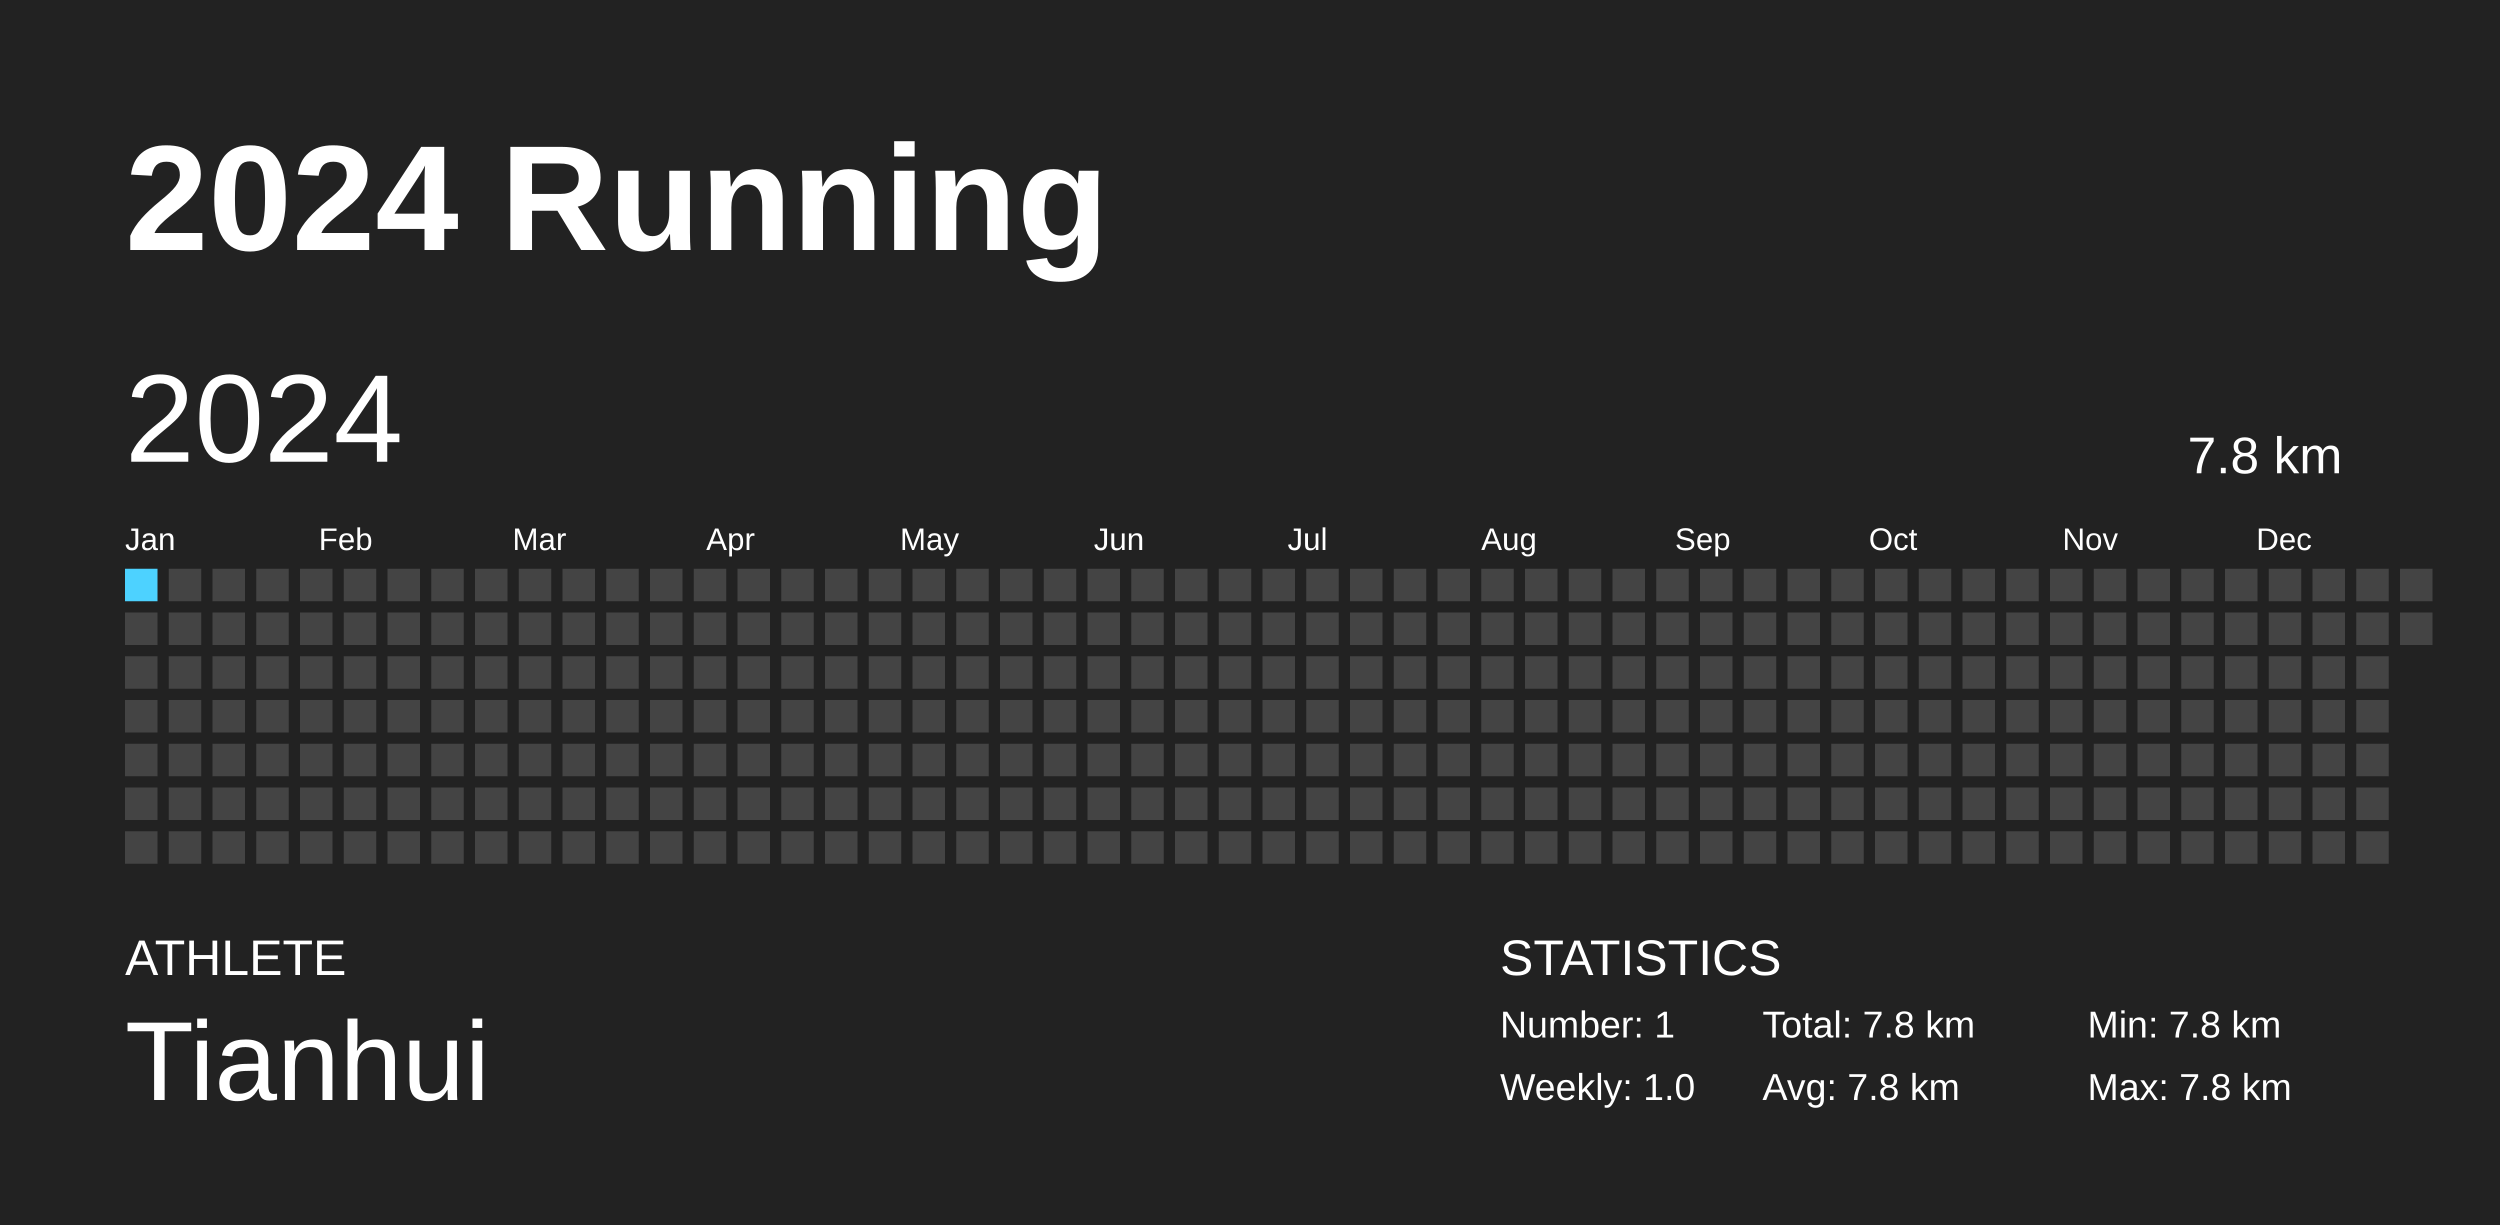
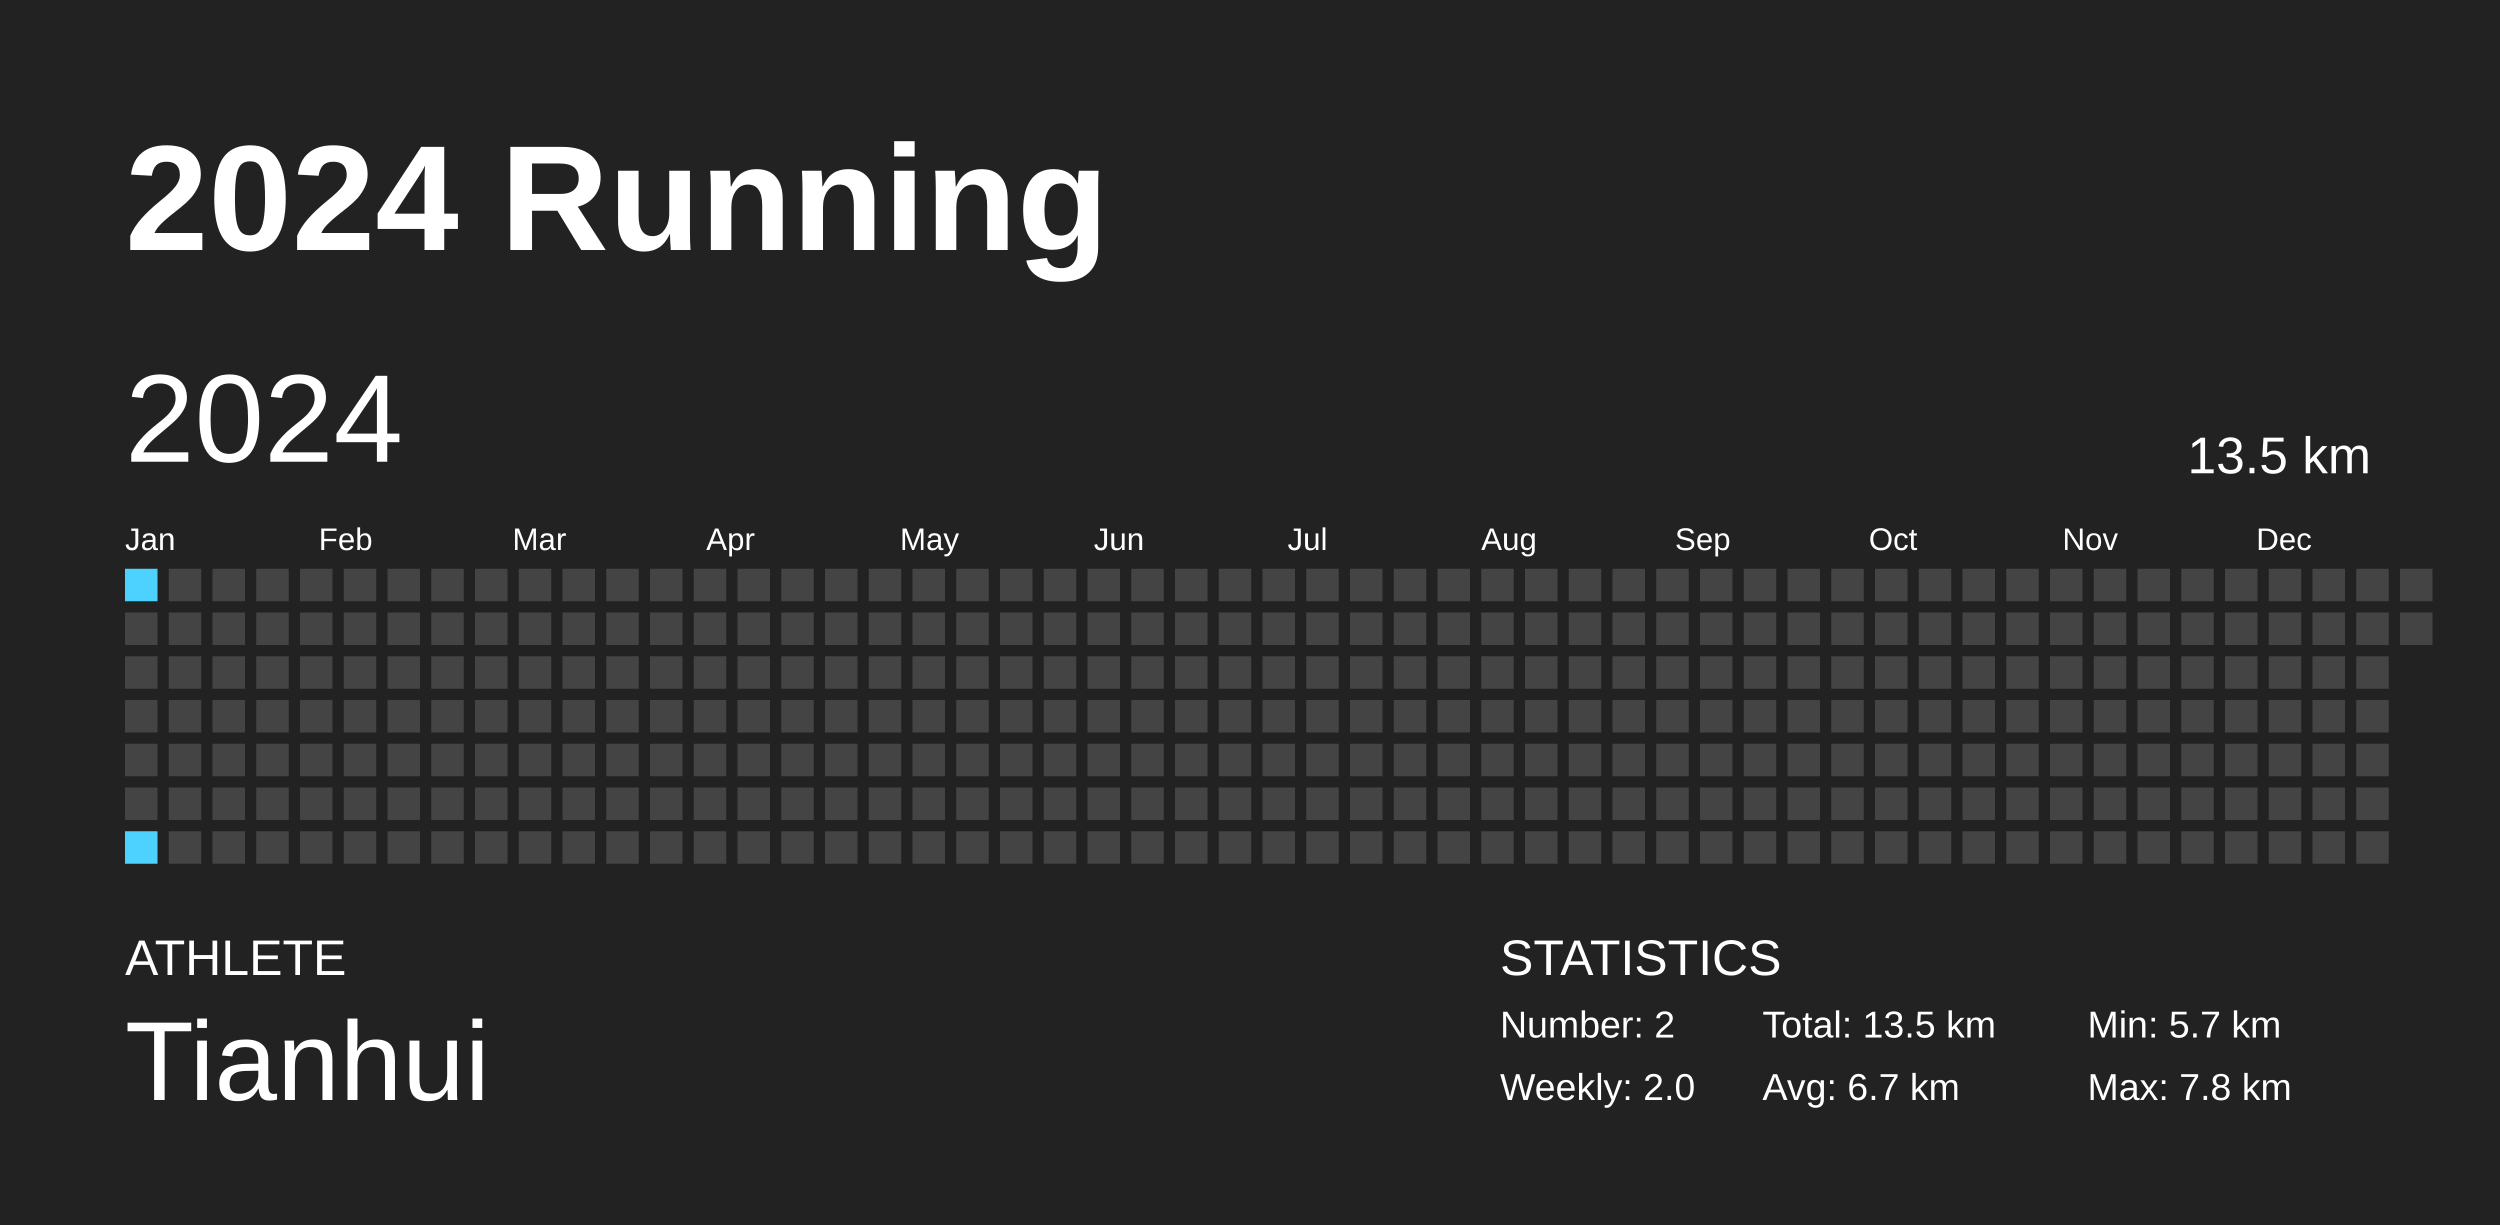
<svg xmlns="http://www.w3.org/2000/svg" baseProfile="full" height="98mm" version="1.1" viewBox="0,0,200,98" width="200mm">
  <defs />
  <rect fill="#222222" height="98" width="200" x="0" y="0" />
  <text fill="#FFFFFF" style="font-size:12px; font-family:Arial; font-weight:bold;" x="10" y="20">2024 Running</text>
  <text fill="#FFFFFF" style="font-size:4px; font-family:Arial" x="10" y="78">ATHLETE</text>
  <text fill="#FFFFFF" style="font-size:9px; font-family:Arial" x="10" y="88">Tianhui</text>
  <text fill="#FFFFFF" style="font-size:4px; font-family:Arial" x="120" y="78">STATISTICS</text>
-   <text fill="#FFFFFF" style="font-size:3px; font-family:Arial" x="120" y="83">Number: 1</text>
-   <text fill="#FFFFFF" style="font-size:3px; font-family:Arial" x="120" y="88">Weekly: 1.0</text>
-   <text fill="#FFFFFF" style="font-size:3px; font-family:Arial" x="141" y="83">Total: 7.8 km</text>
-   <text fill="#FFFFFF" style="font-size:3px; font-family:Arial" x="141" y="88">Avg: 7.8 km</text>
-   <text fill="#FFFFFF" style="font-size:3px; font-family:Arial" x="167" y="83">Min: 7.8 km</text>
+   <text fill="#FFFFFF" style="font-size:3px; font-family:Arial" x="120" y="83">Number: 2</text>
+   <text fill="#FFFFFF" style="font-size:3px; font-family:Arial" x="120" y="88">Weekly: 2.0</text>
+   <text fill="#FFFFFF" style="font-size:3px; font-family:Arial" x="141" y="83">Total: 13.5 km</text>
+   <text fill="#FFFFFF" style="font-size:3px; font-family:Arial" x="141" y="88">Avg: 6.7 km</text>
+   <text fill="#FFFFFF" style="font-size:3px; font-family:Arial" x="167" y="83">Min: 5.7 km</text>
  <text fill="#FFFFFF" style="font-size:3px; font-family:Arial" x="167" y="88">Max: 7.8 km</text>
  <text dominant-baseline="hanging" fill="#FFFFFF" style="font-size:10.0px; font-family:Arial;" x="10" y="30">2024</text>
-   <text dominant-baseline="hanging" fill="#FFFFFF" style="font-size:4.125px; font-family:Arial;" x="175" y="35">7.8 km</text>
+   <text dominant-baseline="hanging" fill="#FFFFFF" style="font-size:4.125px; font-family:Arial;" x="175" y="35">13.5 km</text>
  <text fill="#FFFFFF" style="font-size:2.5px; font-family:Arial" x="10.0" y="44">Jan</text>
  <text fill="#FFFFFF" style="font-size:2.5px; font-family:Arial" x="25.5" y="44">Feb</text>
  <text fill="#FFFFFF" style="font-size:2.5px; font-family:Arial" x="41.0" y="44">Mar</text>
  <text fill="#FFFFFF" style="font-size:2.5px; font-family:Arial" x="56.5" y="44">Apr</text>
  <text fill="#FFFFFF" style="font-size:2.5px; font-family:Arial" x="72.0" y="44">May</text>
  <text fill="#FFFFFF" style="font-size:2.5px; font-family:Arial" x="87.5" y="44">Jun</text>
  <text fill="#FFFFFF" style="font-size:2.5px; font-family:Arial" x="103.0" y="44">Jul</text>
  <text fill="#FFFFFF" style="font-size:2.5px; font-family:Arial" x="118.5" y="44">Aug</text>
  <text fill="#FFFFFF" style="font-size:2.5px; font-family:Arial" x="134.0" y="44">Sep</text>
  <text fill="#FFFFFF" style="font-size:2.5px; font-family:Arial" x="149.5" y="44">Oct</text>
  <text fill="#FFFFFF" style="font-size:2.5px; font-family:Arial" x="165.0" y="44">Nov</text>
  <text fill="#FFFFFF" style="font-size:2.5px; font-family:Arial" x="180.5" y="44">Dec</text>
-   <rect fill="#4DD2FF" height="2.6" width="2.6" x="10.0" y="45.5" />
+   <rect fill="#4dd2ff" height="2.6" width="2.6" x="10.0" y="45.5" />
  <rect fill="#444444" height="2.6" width="2.6" x="10.0" y="49.0" />
  <rect fill="#444444" height="2.6" width="2.6" x="10.0" y="52.5" />
  <rect fill="#444444" height="2.6" width="2.6" x="10.0" y="56.0" />
  <rect fill="#444444" height="2.6" width="2.6" x="10.0" y="59.5" />
  <rect fill="#444444" height="2.6" width="2.6" x="10.0" y="63.0" />
-   <rect fill="#444444" height="2.6" width="2.6" x="10.0" y="66.5" />
+   <rect fill="#4dd2ff" height="2.6" width="2.6" x="10.0" y="66.5" />
  <rect fill="#444444" height="2.6" width="2.6" x="13.5" y="45.5" />
  <rect fill="#444444" height="2.6" width="2.6" x="13.5" y="49.0" />
  <rect fill="#444444" height="2.6" width="2.6" x="13.5" y="52.5" />
  <rect fill="#444444" height="2.6" width="2.6" x="13.5" y="56.0" />
  <rect fill="#444444" height="2.6" width="2.6" x="13.5" y="59.5" />
  <rect fill="#444444" height="2.6" width="2.6" x="13.5" y="63.0" />
  <rect fill="#444444" height="2.6" width="2.6" x="13.5" y="66.5" />
  <rect fill="#444444" height="2.6" width="2.6" x="17.0" y="45.5" />
  <rect fill="#444444" height="2.6" width="2.6" x="17.0" y="49.0" />
  <rect fill="#444444" height="2.6" width="2.6" x="17.0" y="52.5" />
  <rect fill="#444444" height="2.6" width="2.6" x="17.0" y="56.0" />
  <rect fill="#444444" height="2.6" width="2.6" x="17.0" y="59.5" />
  <rect fill="#444444" height="2.6" width="2.6" x="17.0" y="63.0" />
  <rect fill="#444444" height="2.6" width="2.6" x="17.0" y="66.5" />
  <rect fill="#444444" height="2.6" width="2.6" x="20.5" y="45.5" />
  <rect fill="#444444" height="2.6" width="2.6" x="20.5" y="49.0" />
  <rect fill="#444444" height="2.6" width="2.6" x="20.5" y="52.5" />
  <rect fill="#444444" height="2.6" width="2.6" x="20.5" y="56.0" />
  <rect fill="#444444" height="2.6" width="2.6" x="20.5" y="59.5" />
  <rect fill="#444444" height="2.6" width="2.6" x="20.5" y="63.0" />
  <rect fill="#444444" height="2.6" width="2.6" x="20.5" y="66.5" />
  <rect fill="#444444" height="2.6" width="2.6" x="24.0" y="45.5" />
  <rect fill="#444444" height="2.6" width="2.6" x="24.0" y="49.0" />
  <rect fill="#444444" height="2.6" width="2.6" x="24.0" y="52.5" />
  <rect fill="#444444" height="2.6" width="2.6" x="24.0" y="56.0" />
  <rect fill="#444444" height="2.6" width="2.6" x="24.0" y="59.5" />
  <rect fill="#444444" height="2.6" width="2.6" x="24.0" y="63.0" />
  <rect fill="#444444" height="2.6" width="2.6" x="24.0" y="66.5" />
  <rect fill="#444444" height="2.6" width="2.6" x="27.5" y="45.5" />
  <rect fill="#444444" height="2.6" width="2.6" x="27.5" y="49.0" />
  <rect fill="#444444" height="2.6" width="2.6" x="27.5" y="52.5" />
  <rect fill="#444444" height="2.6" width="2.6" x="27.5" y="56.0" />
  <rect fill="#444444" height="2.6" width="2.6" x="27.5" y="59.5" />
  <rect fill="#444444" height="2.6" width="2.6" x="27.5" y="63.0" />
  <rect fill="#444444" height="2.6" width="2.6" x="27.5" y="66.5" />
  <rect fill="#444444" height="2.6" width="2.6" x="31.0" y="45.5" />
  <rect fill="#444444" height="2.6" width="2.6" x="31.0" y="49.0" />
  <rect fill="#444444" height="2.6" width="2.6" x="31.0" y="52.5" />
  <rect fill="#444444" height="2.6" width="2.6" x="31.0" y="56.0" />
  <rect fill="#444444" height="2.6" width="2.6" x="31.0" y="59.5" />
  <rect fill="#444444" height="2.6" width="2.6" x="31.0" y="63.0" />
  <rect fill="#444444" height="2.6" width="2.6" x="31.0" y="66.5" />
  <rect fill="#444444" height="2.6" width="2.6" x="34.5" y="45.5" />
  <rect fill="#444444" height="2.6" width="2.6" x="34.5" y="49.0" />
  <rect fill="#444444" height="2.6" width="2.6" x="34.5" y="52.5" />
  <rect fill="#444444" height="2.6" width="2.6" x="34.5" y="56.0" />
  <rect fill="#444444" height="2.6" width="2.6" x="34.5" y="59.5" />
  <rect fill="#444444" height="2.6" width="2.6" x="34.5" y="63.0" />
  <rect fill="#444444" height="2.6" width="2.6" x="34.5" y="66.5" />
  <rect fill="#444444" height="2.6" width="2.6" x="38.0" y="45.5" />
  <rect fill="#444444" height="2.6" width="2.6" x="38.0" y="49.0" />
  <rect fill="#444444" height="2.6" width="2.6" x="38.0" y="52.5" />
  <rect fill="#444444" height="2.6" width="2.6" x="38.0" y="56.0" />
  <rect fill="#444444" height="2.6" width="2.6" x="38.0" y="59.5" />
  <rect fill="#444444" height="2.6" width="2.6" x="38.0" y="63.0" />
  <rect fill="#444444" height="2.6" width="2.6" x="38.0" y="66.5" />
  <rect fill="#444444" height="2.6" width="2.6" x="41.5" y="45.5" />
  <rect fill="#444444" height="2.6" width="2.6" x="41.5" y="49.0" />
  <rect fill="#444444" height="2.6" width="2.6" x="41.5" y="52.5" />
  <rect fill="#444444" height="2.6" width="2.6" x="41.5" y="56.0" />
  <rect fill="#444444" height="2.6" width="2.6" x="41.5" y="59.5" />
  <rect fill="#444444" height="2.6" width="2.6" x="41.5" y="63.0" />
  <rect fill="#444444" height="2.6" width="2.6" x="41.5" y="66.5" />
  <rect fill="#444444" height="2.6" width="2.6" x="45.0" y="45.5" />
  <rect fill="#444444" height="2.6" width="2.6" x="45.0" y="49.0" />
  <rect fill="#444444" height="2.6" width="2.6" x="45.0" y="52.5" />
  <rect fill="#444444" height="2.6" width="2.6" x="45.0" y="56.0" />
  <rect fill="#444444" height="2.6" width="2.6" x="45.0" y="59.5" />
  <rect fill="#444444" height="2.6" width="2.6" x="45.0" y="63.0" />
  <rect fill="#444444" height="2.6" width="2.6" x="45.0" y="66.5" />
  <rect fill="#444444" height="2.6" width="2.6" x="48.5" y="45.5" />
  <rect fill="#444444" height="2.6" width="2.6" x="48.5" y="49.0" />
  <rect fill="#444444" height="2.6" width="2.6" x="48.5" y="52.5" />
  <rect fill="#444444" height="2.6" width="2.6" x="48.5" y="56.0" />
  <rect fill="#444444" height="2.6" width="2.6" x="48.5" y="59.5" />
  <rect fill="#444444" height="2.6" width="2.6" x="48.5" y="63.0" />
  <rect fill="#444444" height="2.6" width="2.6" x="48.5" y="66.5" />
  <rect fill="#444444" height="2.6" width="2.6" x="52.0" y="45.5" />
  <rect fill="#444444" height="2.6" width="2.6" x="52.0" y="49.0" />
  <rect fill="#444444" height="2.6" width="2.6" x="52.0" y="52.5" />
  <rect fill="#444444" height="2.6" width="2.6" x="52.0" y="56.0" />
  <rect fill="#444444" height="2.6" width="2.6" x="52.0" y="59.5" />
  <rect fill="#444444" height="2.6" width="2.6" x="52.0" y="63.0" />
  <rect fill="#444444" height="2.6" width="2.6" x="52.0" y="66.5" />
  <rect fill="#444444" height="2.6" width="2.6" x="55.5" y="45.5" />
  <rect fill="#444444" height="2.6" width="2.6" x="55.5" y="49.0" />
  <rect fill="#444444" height="2.6" width="2.6" x="55.5" y="52.5" />
  <rect fill="#444444" height="2.6" width="2.6" x="55.5" y="56.0" />
  <rect fill="#444444" height="2.6" width="2.6" x="55.5" y="59.5" />
  <rect fill="#444444" height="2.6" width="2.6" x="55.5" y="63.0" />
  <rect fill="#444444" height="2.6" width="2.6" x="55.5" y="66.5" />
  <rect fill="#444444" height="2.6" width="2.6" x="59.0" y="45.5" />
  <rect fill="#444444" height="2.6" width="2.6" x="59.0" y="49.0" />
  <rect fill="#444444" height="2.6" width="2.6" x="59.0" y="52.5" />
  <rect fill="#444444" height="2.6" width="2.6" x="59.0" y="56.0" />
  <rect fill="#444444" height="2.6" width="2.6" x="59.0" y="59.5" />
  <rect fill="#444444" height="2.6" width="2.6" x="59.0" y="63.0" />
  <rect fill="#444444" height="2.6" width="2.6" x="59.0" y="66.5" />
  <rect fill="#444444" height="2.6" width="2.6" x="62.5" y="45.5" />
  <rect fill="#444444" height="2.6" width="2.6" x="62.5" y="49.0" />
  <rect fill="#444444" height="2.6" width="2.6" x="62.5" y="52.5" />
  <rect fill="#444444" height="2.6" width="2.6" x="62.5" y="56.0" />
  <rect fill="#444444" height="2.6" width="2.6" x="62.5" y="59.5" />
  <rect fill="#444444" height="2.6" width="2.6" x="62.5" y="63.0" />
  <rect fill="#444444" height="2.6" width="2.6" x="62.5" y="66.5" />
  <rect fill="#444444" height="2.6" width="2.6" x="66.0" y="45.5" />
  <rect fill="#444444" height="2.6" width="2.6" x="66.0" y="49.0" />
  <rect fill="#444444" height="2.6" width="2.6" x="66.0" y="52.5" />
  <rect fill="#444444" height="2.6" width="2.6" x="66.0" y="56.0" />
  <rect fill="#444444" height="2.6" width="2.6" x="66.0" y="59.5" />
  <rect fill="#444444" height="2.6" width="2.6" x="66.0" y="63.0" />
  <rect fill="#444444" height="2.6" width="2.6" x="66.0" y="66.5" />
  <rect fill="#444444" height="2.6" width="2.6" x="69.5" y="45.5" />
  <rect fill="#444444" height="2.6" width="2.6" x="69.5" y="49.0" />
  <rect fill="#444444" height="2.6" width="2.6" x="69.5" y="52.5" />
  <rect fill="#444444" height="2.6" width="2.6" x="69.5" y="56.0" />
  <rect fill="#444444" height="2.6" width="2.6" x="69.5" y="59.5" />
  <rect fill="#444444" height="2.6" width="2.6" x="69.5" y="63.0" />
  <rect fill="#444444" height="2.6" width="2.6" x="69.5" y="66.5" />
  <rect fill="#444444" height="2.6" width="2.6" x="73.0" y="45.5" />
  <rect fill="#444444" height="2.6" width="2.6" x="73.0" y="49.0" />
  <rect fill="#444444" height="2.6" width="2.6" x="73.0" y="52.5" />
  <rect fill="#444444" height="2.6" width="2.6" x="73.0" y="56.0" />
  <rect fill="#444444" height="2.6" width="2.6" x="73.0" y="59.5" />
  <rect fill="#444444" height="2.6" width="2.6" x="73.0" y="63.0" />
  <rect fill="#444444" height="2.6" width="2.6" x="73.0" y="66.5" />
  <rect fill="#444444" height="2.6" width="2.6" x="76.5" y="45.5" />
  <rect fill="#444444" height="2.6" width="2.6" x="76.5" y="49.0" />
  <rect fill="#444444" height="2.6" width="2.6" x="76.5" y="52.5" />
  <rect fill="#444444" height="2.6" width="2.6" x="76.5" y="56.0" />
  <rect fill="#444444" height="2.6" width="2.6" x="76.5" y="59.5" />
  <rect fill="#444444" height="2.6" width="2.6" x="76.5" y="63.0" />
  <rect fill="#444444" height="2.6" width="2.6" x="76.5" y="66.5" />
  <rect fill="#444444" height="2.6" width="2.6" x="80.0" y="45.5" />
  <rect fill="#444444" height="2.6" width="2.6" x="80.0" y="49.0" />
  <rect fill="#444444" height="2.6" width="2.6" x="80.0" y="52.5" />
  <rect fill="#444444" height="2.6" width="2.6" x="80.0" y="56.0" />
  <rect fill="#444444" height="2.6" width="2.6" x="80.0" y="59.5" />
  <rect fill="#444444" height="2.6" width="2.6" x="80.0" y="63.0" />
  <rect fill="#444444" height="2.6" width="2.6" x="80.0" y="66.5" />
  <rect fill="#444444" height="2.6" width="2.6" x="83.5" y="45.5" />
  <rect fill="#444444" height="2.6" width="2.6" x="83.5" y="49.0" />
  <rect fill="#444444" height="2.6" width="2.6" x="83.5" y="52.5" />
  <rect fill="#444444" height="2.6" width="2.6" x="83.5" y="56.0" />
  <rect fill="#444444" height="2.6" width="2.6" x="83.5" y="59.5" />
  <rect fill="#444444" height="2.6" width="2.6" x="83.5" y="63.0" />
  <rect fill="#444444" height="2.6" width="2.6" x="83.5" y="66.5" />
  <rect fill="#444444" height="2.6" width="2.6" x="87.0" y="45.5" />
  <rect fill="#444444" height="2.6" width="2.6" x="87.0" y="49.0" />
  <rect fill="#444444" height="2.6" width="2.6" x="87.0" y="52.5" />
  <rect fill="#444444" height="2.6" width="2.6" x="87.0" y="56.0" />
  <rect fill="#444444" height="2.6" width="2.6" x="87.0" y="59.5" />
  <rect fill="#444444" height="2.6" width="2.6" x="87.0" y="63.0" />
  <rect fill="#444444" height="2.6" width="2.6" x="87.0" y="66.5" />
  <rect fill="#444444" height="2.6" width="2.6" x="90.5" y="45.5" />
  <rect fill="#444444" height="2.6" width="2.6" x="90.5" y="49.0" />
  <rect fill="#444444" height="2.6" width="2.6" x="90.5" y="52.5" />
  <rect fill="#444444" height="2.6" width="2.6" x="90.5" y="56.0" />
  <rect fill="#444444" height="2.6" width="2.6" x="90.5" y="59.5" />
  <rect fill="#444444" height="2.6" width="2.6" x="90.5" y="63.0" />
  <rect fill="#444444" height="2.6" width="2.6" x="90.5" y="66.5" />
  <rect fill="#444444" height="2.6" width="2.6" x="94.0" y="45.5" />
  <rect fill="#444444" height="2.6" width="2.6" x="94.0" y="49.0" />
  <rect fill="#444444" height="2.6" width="2.6" x="94.0" y="52.5" />
  <rect fill="#444444" height="2.6" width="2.6" x="94.0" y="56.0" />
  <rect fill="#444444" height="2.6" width="2.6" x="94.0" y="59.5" />
  <rect fill="#444444" height="2.6" width="2.6" x="94.0" y="63.0" />
  <rect fill="#444444" height="2.6" width="2.6" x="94.0" y="66.5" />
  <rect fill="#444444" height="2.6" width="2.6" x="97.5" y="45.5" />
  <rect fill="#444444" height="2.6" width="2.6" x="97.5" y="49.0" />
  <rect fill="#444444" height="2.6" width="2.6" x="97.5" y="52.5" />
  <rect fill="#444444" height="2.6" width="2.6" x="97.5" y="56.0" />
  <rect fill="#444444" height="2.6" width="2.6" x="97.5" y="59.5" />
  <rect fill="#444444" height="2.6" width="2.6" x="97.5" y="63.0" />
  <rect fill="#444444" height="2.6" width="2.6" x="97.5" y="66.5" />
  <rect fill="#444444" height="2.6" width="2.6" x="101.0" y="45.5" />
  <rect fill="#444444" height="2.6" width="2.6" x="101.0" y="49.0" />
  <rect fill="#444444" height="2.6" width="2.6" x="101.0" y="52.5" />
  <rect fill="#444444" height="2.6" width="2.6" x="101.0" y="56.0" />
  <rect fill="#444444" height="2.6" width="2.6" x="101.0" y="59.5" />
  <rect fill="#444444" height="2.6" width="2.6" x="101.0" y="63.0" />
  <rect fill="#444444" height="2.6" width="2.6" x="101.0" y="66.5" />
  <rect fill="#444444" height="2.6" width="2.6" x="104.5" y="45.5" />
  <rect fill="#444444" height="2.6" width="2.6" x="104.5" y="49.0" />
  <rect fill="#444444" height="2.6" width="2.6" x="104.5" y="52.5" />
  <rect fill="#444444" height="2.6" width="2.6" x="104.5" y="56.0" />
  <rect fill="#444444" height="2.6" width="2.6" x="104.5" y="59.5" />
  <rect fill="#444444" height="2.6" width="2.6" x="104.5" y="63.0" />
  <rect fill="#444444" height="2.6" width="2.6" x="104.5" y="66.5" />
  <rect fill="#444444" height="2.6" width="2.6" x="108.0" y="45.5" />
  <rect fill="#444444" height="2.6" width="2.6" x="108.0" y="49.0" />
  <rect fill="#444444" height="2.6" width="2.6" x="108.0" y="52.5" />
  <rect fill="#444444" height="2.6" width="2.6" x="108.0" y="56.0" />
  <rect fill="#444444" height="2.6" width="2.6" x="108.0" y="59.5" />
  <rect fill="#444444" height="2.6" width="2.6" x="108.0" y="63.0" />
  <rect fill="#444444" height="2.6" width="2.6" x="108.0" y="66.5" />
  <rect fill="#444444" height="2.6" width="2.6" x="111.5" y="45.5" />
  <rect fill="#444444" height="2.6" width="2.6" x="111.5" y="49.0" />
  <rect fill="#444444" height="2.6" width="2.6" x="111.5" y="52.5" />
  <rect fill="#444444" height="2.6" width="2.6" x="111.5" y="56.0" />
  <rect fill="#444444" height="2.6" width="2.6" x="111.5" y="59.5" />
  <rect fill="#444444" height="2.6" width="2.6" x="111.5" y="63.0" />
  <rect fill="#444444" height="2.6" width="2.6" x="111.5" y="66.5" />
  <rect fill="#444444" height="2.6" width="2.6" x="115.0" y="45.5" />
  <rect fill="#444444" height="2.6" width="2.6" x="115.0" y="49.0" />
  <rect fill="#444444" height="2.6" width="2.6" x="115.0" y="52.5" />
  <rect fill="#444444" height="2.6" width="2.6" x="115.0" y="56.0" />
  <rect fill="#444444" height="2.6" width="2.6" x="115.0" y="59.5" />
  <rect fill="#444444" height="2.6" width="2.6" x="115.0" y="63.0" />
  <rect fill="#444444" height="2.6" width="2.6" x="115.0" y="66.5" />
  <rect fill="#444444" height="2.6" width="2.6" x="118.5" y="45.5" />
  <rect fill="#444444" height="2.6" width="2.6" x="118.5" y="49.0" />
  <rect fill="#444444" height="2.6" width="2.6" x="118.5" y="52.5" />
  <rect fill="#444444" height="2.6" width="2.6" x="118.5" y="56.0" />
  <rect fill="#444444" height="2.6" width="2.6" x="118.5" y="59.5" />
  <rect fill="#444444" height="2.6" width="2.6" x="118.5" y="63.0" />
  <rect fill="#444444" height="2.6" width="2.6" x="118.5" y="66.5" />
  <rect fill="#444444" height="2.6" width="2.6" x="122.0" y="45.5" />
  <rect fill="#444444" height="2.6" width="2.6" x="122.0" y="49.0" />
  <rect fill="#444444" height="2.6" width="2.6" x="122.0" y="52.5" />
  <rect fill="#444444" height="2.6" width="2.6" x="122.0" y="56.0" />
  <rect fill="#444444" height="2.6" width="2.6" x="122.0" y="59.5" />
  <rect fill="#444444" height="2.6" width="2.6" x="122.0" y="63.0" />
  <rect fill="#444444" height="2.6" width="2.6" x="122.0" y="66.5" />
  <rect fill="#444444" height="2.6" width="2.6" x="125.5" y="45.5" />
  <rect fill="#444444" height="2.6" width="2.6" x="125.5" y="49.0" />
  <rect fill="#444444" height="2.6" width="2.6" x="125.5" y="52.5" />
  <rect fill="#444444" height="2.6" width="2.6" x="125.5" y="56.0" />
  <rect fill="#444444" height="2.6" width="2.6" x="125.5" y="59.5" />
  <rect fill="#444444" height="2.6" width="2.6" x="125.5" y="63.0" />
  <rect fill="#444444" height="2.6" width="2.6" x="125.5" y="66.5" />
  <rect fill="#444444" height="2.6" width="2.6" x="129.0" y="45.5" />
  <rect fill="#444444" height="2.6" width="2.6" x="129.0" y="49.0" />
  <rect fill="#444444" height="2.6" width="2.6" x="129.0" y="52.5" />
  <rect fill="#444444" height="2.6" width="2.6" x="129.0" y="56.0" />
  <rect fill="#444444" height="2.6" width="2.6" x="129.0" y="59.5" />
  <rect fill="#444444" height="2.6" width="2.6" x="129.0" y="63.0" />
  <rect fill="#444444" height="2.6" width="2.6" x="129.0" y="66.5" />
  <rect fill="#444444" height="2.6" width="2.6" x="132.5" y="45.5" />
  <rect fill="#444444" height="2.6" width="2.6" x="132.5" y="49.0" />
  <rect fill="#444444" height="2.6" width="2.6" x="132.5" y="52.5" />
  <rect fill="#444444" height="2.6" width="2.6" x="132.5" y="56.0" />
  <rect fill="#444444" height="2.6" width="2.6" x="132.5" y="59.5" />
  <rect fill="#444444" height="2.6" width="2.6" x="132.5" y="63.0" />
  <rect fill="#444444" height="2.6" width="2.6" x="132.5" y="66.5" />
  <rect fill="#444444" height="2.6" width="2.6" x="136.0" y="45.5" />
  <rect fill="#444444" height="2.6" width="2.6" x="136.0" y="49.0" />
  <rect fill="#444444" height="2.6" width="2.6" x="136.0" y="52.5" />
  <rect fill="#444444" height="2.6" width="2.6" x="136.0" y="56.0" />
  <rect fill="#444444" height="2.6" width="2.6" x="136.0" y="59.5" />
  <rect fill="#444444" height="2.6" width="2.6" x="136.0" y="63.0" />
  <rect fill="#444444" height="2.6" width="2.6" x="136.0" y="66.5" />
  <rect fill="#444444" height="2.6" width="2.6" x="139.5" y="45.5" />
  <rect fill="#444444" height="2.6" width="2.6" x="139.5" y="49.0" />
  <rect fill="#444444" height="2.6" width="2.6" x="139.5" y="52.5" />
  <rect fill="#444444" height="2.6" width="2.6" x="139.5" y="56.0" />
  <rect fill="#444444" height="2.6" width="2.6" x="139.5" y="59.5" />
  <rect fill="#444444" height="2.6" width="2.6" x="139.5" y="63.0" />
  <rect fill="#444444" height="2.6" width="2.6" x="139.5" y="66.5" />
  <rect fill="#444444" height="2.6" width="2.6" x="143.0" y="45.5" />
  <rect fill="#444444" height="2.6" width="2.6" x="143.0" y="49.0" />
  <rect fill="#444444" height="2.6" width="2.6" x="143.0" y="52.5" />
  <rect fill="#444444" height="2.6" width="2.6" x="143.0" y="56.0" />
  <rect fill="#444444" height="2.6" width="2.6" x="143.0" y="59.5" />
  <rect fill="#444444" height="2.6" width="2.6" x="143.0" y="63.0" />
  <rect fill="#444444" height="2.6" width="2.6" x="143.0" y="66.5" />
  <rect fill="#444444" height="2.6" width="2.6" x="146.5" y="45.5" />
  <rect fill="#444444" height="2.6" width="2.6" x="146.5" y="49.0" />
  <rect fill="#444444" height="2.6" width="2.6" x="146.5" y="52.5" />
  <rect fill="#444444" height="2.6" width="2.6" x="146.5" y="56.0" />
  <rect fill="#444444" height="2.6" width="2.6" x="146.5" y="59.5" />
  <rect fill="#444444" height="2.6" width="2.6" x="146.5" y="63.0" />
  <rect fill="#444444" height="2.6" width="2.6" x="146.5" y="66.5" />
  <rect fill="#444444" height="2.6" width="2.6" x="150.0" y="45.5" />
  <rect fill="#444444" height="2.6" width="2.6" x="150.0" y="49.0" />
  <rect fill="#444444" height="2.6" width="2.6" x="150.0" y="52.5" />
  <rect fill="#444444" height="2.6" width="2.6" x="150.0" y="56.0" />
  <rect fill="#444444" height="2.6" width="2.6" x="150.0" y="59.5" />
  <rect fill="#444444" height="2.6" width="2.6" x="150.0" y="63.0" />
  <rect fill="#444444" height="2.6" width="2.6" x="150.0" y="66.5" />
  <rect fill="#444444" height="2.6" width="2.6" x="153.5" y="45.5" />
  <rect fill="#444444" height="2.6" width="2.6" x="153.5" y="49.0" />
  <rect fill="#444444" height="2.6" width="2.6" x="153.5" y="52.5" />
  <rect fill="#444444" height="2.6" width="2.6" x="153.5" y="56.0" />
  <rect fill="#444444" height="2.6" width="2.6" x="153.5" y="59.5" />
  <rect fill="#444444" height="2.6" width="2.6" x="153.5" y="63.0" />
  <rect fill="#444444" height="2.6" width="2.6" x="153.5" y="66.5" />
  <rect fill="#444444" height="2.6" width="2.6" x="157.0" y="45.5" />
  <rect fill="#444444" height="2.6" width="2.6" x="157.0" y="49.0" />
  <rect fill="#444444" height="2.6" width="2.6" x="157.0" y="52.5" />
  <rect fill="#444444" height="2.6" width="2.6" x="157.0" y="56.0" />
  <rect fill="#444444" height="2.6" width="2.6" x="157.0" y="59.5" />
  <rect fill="#444444" height="2.6" width="2.6" x="157.0" y="63.0" />
  <rect fill="#444444" height="2.6" width="2.6" x="157.0" y="66.5" />
  <rect fill="#444444" height="2.6" width="2.6" x="160.5" y="45.5" />
  <rect fill="#444444" height="2.6" width="2.6" x="160.5" y="49.0" />
  <rect fill="#444444" height="2.6" width="2.6" x="160.5" y="52.5" />
  <rect fill="#444444" height="2.6" width="2.6" x="160.5" y="56.0" />
  <rect fill="#444444" height="2.6" width="2.6" x="160.5" y="59.5" />
  <rect fill="#444444" height="2.6" width="2.6" x="160.5" y="63.0" />
  <rect fill="#444444" height="2.6" width="2.6" x="160.5" y="66.5" />
  <rect fill="#444444" height="2.6" width="2.6" x="164.0" y="45.5" />
  <rect fill="#444444" height="2.6" width="2.6" x="164.0" y="49.0" />
  <rect fill="#444444" height="2.6" width="2.6" x="164.0" y="52.5" />
  <rect fill="#444444" height="2.6" width="2.6" x="164.0" y="56.0" />
  <rect fill="#444444" height="2.6" width="2.6" x="164.0" y="59.5" />
  <rect fill="#444444" height="2.6" width="2.6" x="164.0" y="63.0" />
  <rect fill="#444444" height="2.6" width="2.6" x="164.0" y="66.5" />
  <rect fill="#444444" height="2.6" width="2.6" x="167.5" y="45.5" />
  <rect fill="#444444" height="2.6" width="2.6" x="167.5" y="49.0" />
  <rect fill="#444444" height="2.6" width="2.6" x="167.5" y="52.5" />
  <rect fill="#444444" height="2.6" width="2.6" x="167.5" y="56.0" />
  <rect fill="#444444" height="2.6" width="2.6" x="167.5" y="59.5" />
  <rect fill="#444444" height="2.6" width="2.6" x="167.5" y="63.0" />
  <rect fill="#444444" height="2.6" width="2.6" x="167.5" y="66.5" />
  <rect fill="#444444" height="2.6" width="2.6" x="171.0" y="45.5" />
  <rect fill="#444444" height="2.6" width="2.6" x="171.0" y="49.0" />
  <rect fill="#444444" height="2.6" width="2.6" x="171.0" y="52.5" />
  <rect fill="#444444" height="2.6" width="2.6" x="171.0" y="56.0" />
  <rect fill="#444444" height="2.6" width="2.6" x="171.0" y="59.5" />
  <rect fill="#444444" height="2.6" width="2.6" x="171.0" y="63.0" />
  <rect fill="#444444" height="2.6" width="2.6" x="171.0" y="66.5" />
  <rect fill="#444444" height="2.6" width="2.6" x="174.5" y="45.5" />
  <rect fill="#444444" height="2.6" width="2.6" x="174.5" y="49.0" />
  <rect fill="#444444" height="2.6" width="2.6" x="174.5" y="52.5" />
  <rect fill="#444444" height="2.6" width="2.6" x="174.5" y="56.0" />
  <rect fill="#444444" height="2.6" width="2.6" x="174.5" y="59.5" />
  <rect fill="#444444" height="2.6" width="2.6" x="174.5" y="63.0" />
  <rect fill="#444444" height="2.6" width="2.6" x="174.5" y="66.5" />
  <rect fill="#444444" height="2.6" width="2.6" x="178.0" y="45.5" />
  <rect fill="#444444" height="2.6" width="2.6" x="178.0" y="49.0" />
  <rect fill="#444444" height="2.6" width="2.6" x="178.0" y="52.5" />
  <rect fill="#444444" height="2.6" width="2.6" x="178.0" y="56.0" />
  <rect fill="#444444" height="2.6" width="2.6" x="178.0" y="59.5" />
  <rect fill="#444444" height="2.6" width="2.6" x="178.0" y="63.0" />
  <rect fill="#444444" height="2.6" width="2.6" x="178.0" y="66.5" />
  <rect fill="#444444" height="2.6" width="2.6" x="181.5" y="45.5" />
  <rect fill="#444444" height="2.6" width="2.6" x="181.5" y="49.0" />
  <rect fill="#444444" height="2.6" width="2.6" x="181.5" y="52.5" />
  <rect fill="#444444" height="2.6" width="2.6" x="181.5" y="56.0" />
  <rect fill="#444444" height="2.6" width="2.6" x="181.5" y="59.5" />
  <rect fill="#444444" height="2.6" width="2.6" x="181.5" y="63.0" />
  <rect fill="#444444" height="2.6" width="2.6" x="181.5" y="66.5" />
  <rect fill="#444444" height="2.6" width="2.6" x="185.0" y="45.5" />
  <rect fill="#444444" height="2.6" width="2.6" x="185.0" y="49.0" />
  <rect fill="#444444" height="2.6" width="2.6" x="185.0" y="52.5" />
  <rect fill="#444444" height="2.6" width="2.6" x="185.0" y="56.0" />
  <rect fill="#444444" height="2.6" width="2.6" x="185.0" y="59.5" />
  <rect fill="#444444" height="2.6" width="2.6" x="185.0" y="63.0" />
  <rect fill="#444444" height="2.6" width="2.6" x="185.0" y="66.5" />
  <rect fill="#444444" height="2.6" width="2.6" x="188.5" y="45.5" />
  <rect fill="#444444" height="2.6" width="2.6" x="188.5" y="49.0" />
  <rect fill="#444444" height="2.6" width="2.6" x="188.5" y="52.5" />
  <rect fill="#444444" height="2.6" width="2.6" x="188.5" y="56.0" />
  <rect fill="#444444" height="2.6" width="2.6" x="188.5" y="59.5" />
  <rect fill="#444444" height="2.6" width="2.6" x="188.5" y="63.0" />
  <rect fill="#444444" height="2.6" width="2.6" x="188.5" y="66.5" />
  <rect fill="#444444" height="2.6" width="2.6" x="192.0" y="45.5" />
  <rect fill="#444444" height="2.6" width="2.6" x="192.0" y="49.0" />
</svg>
